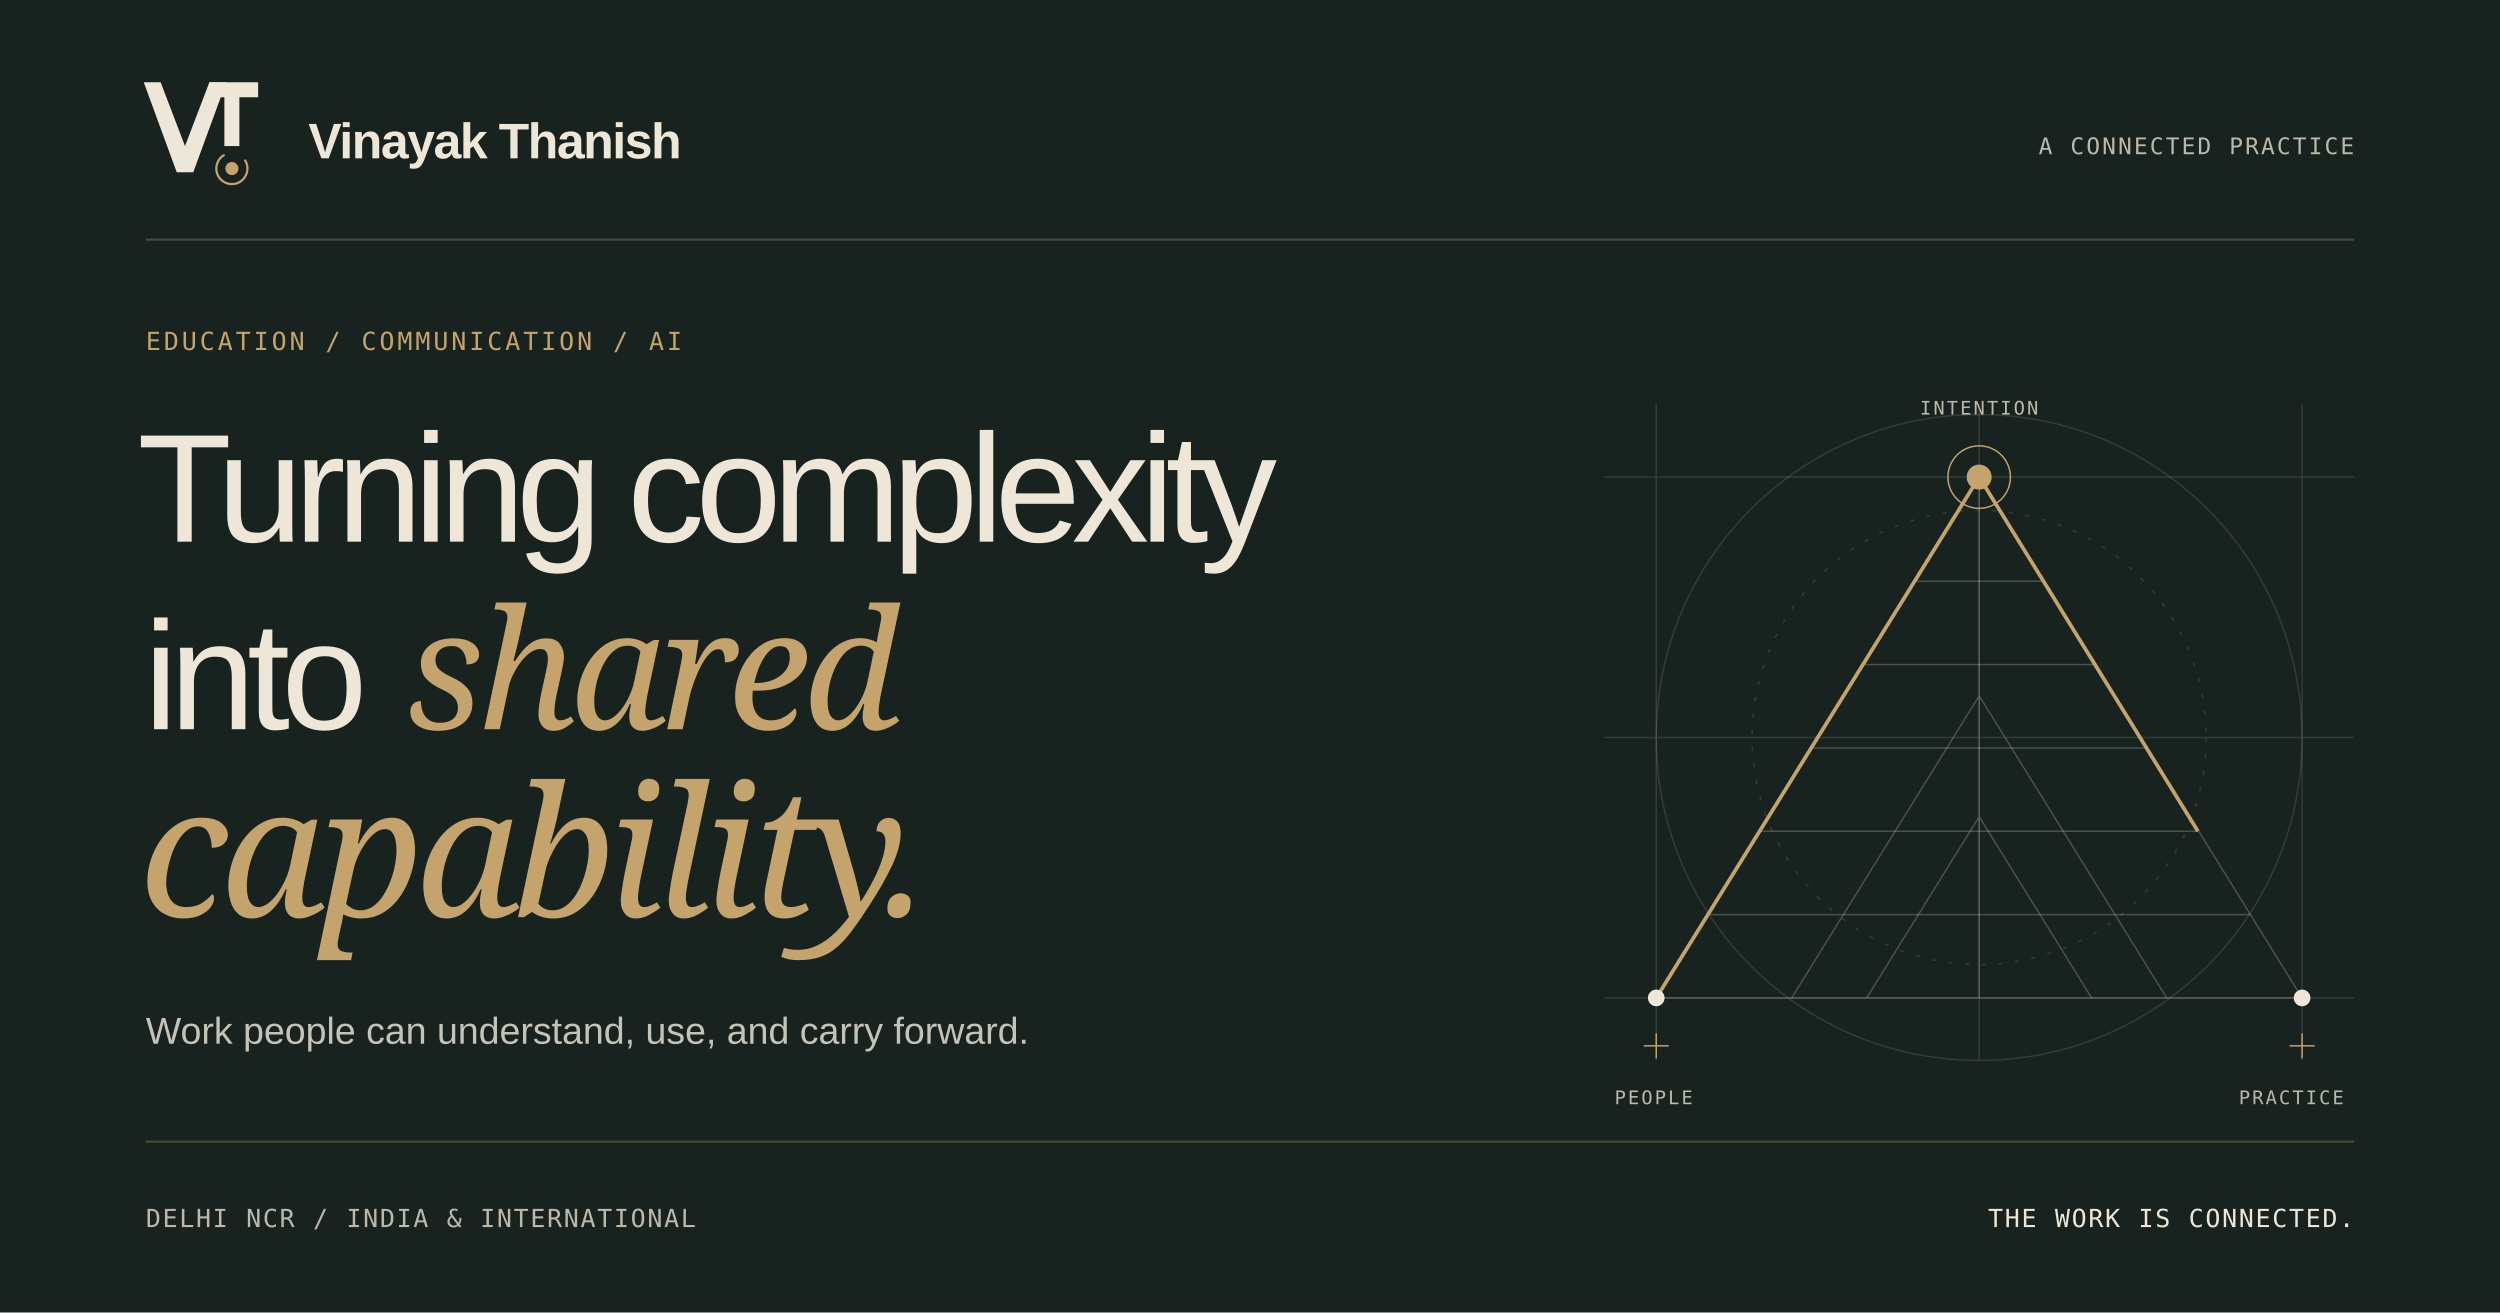
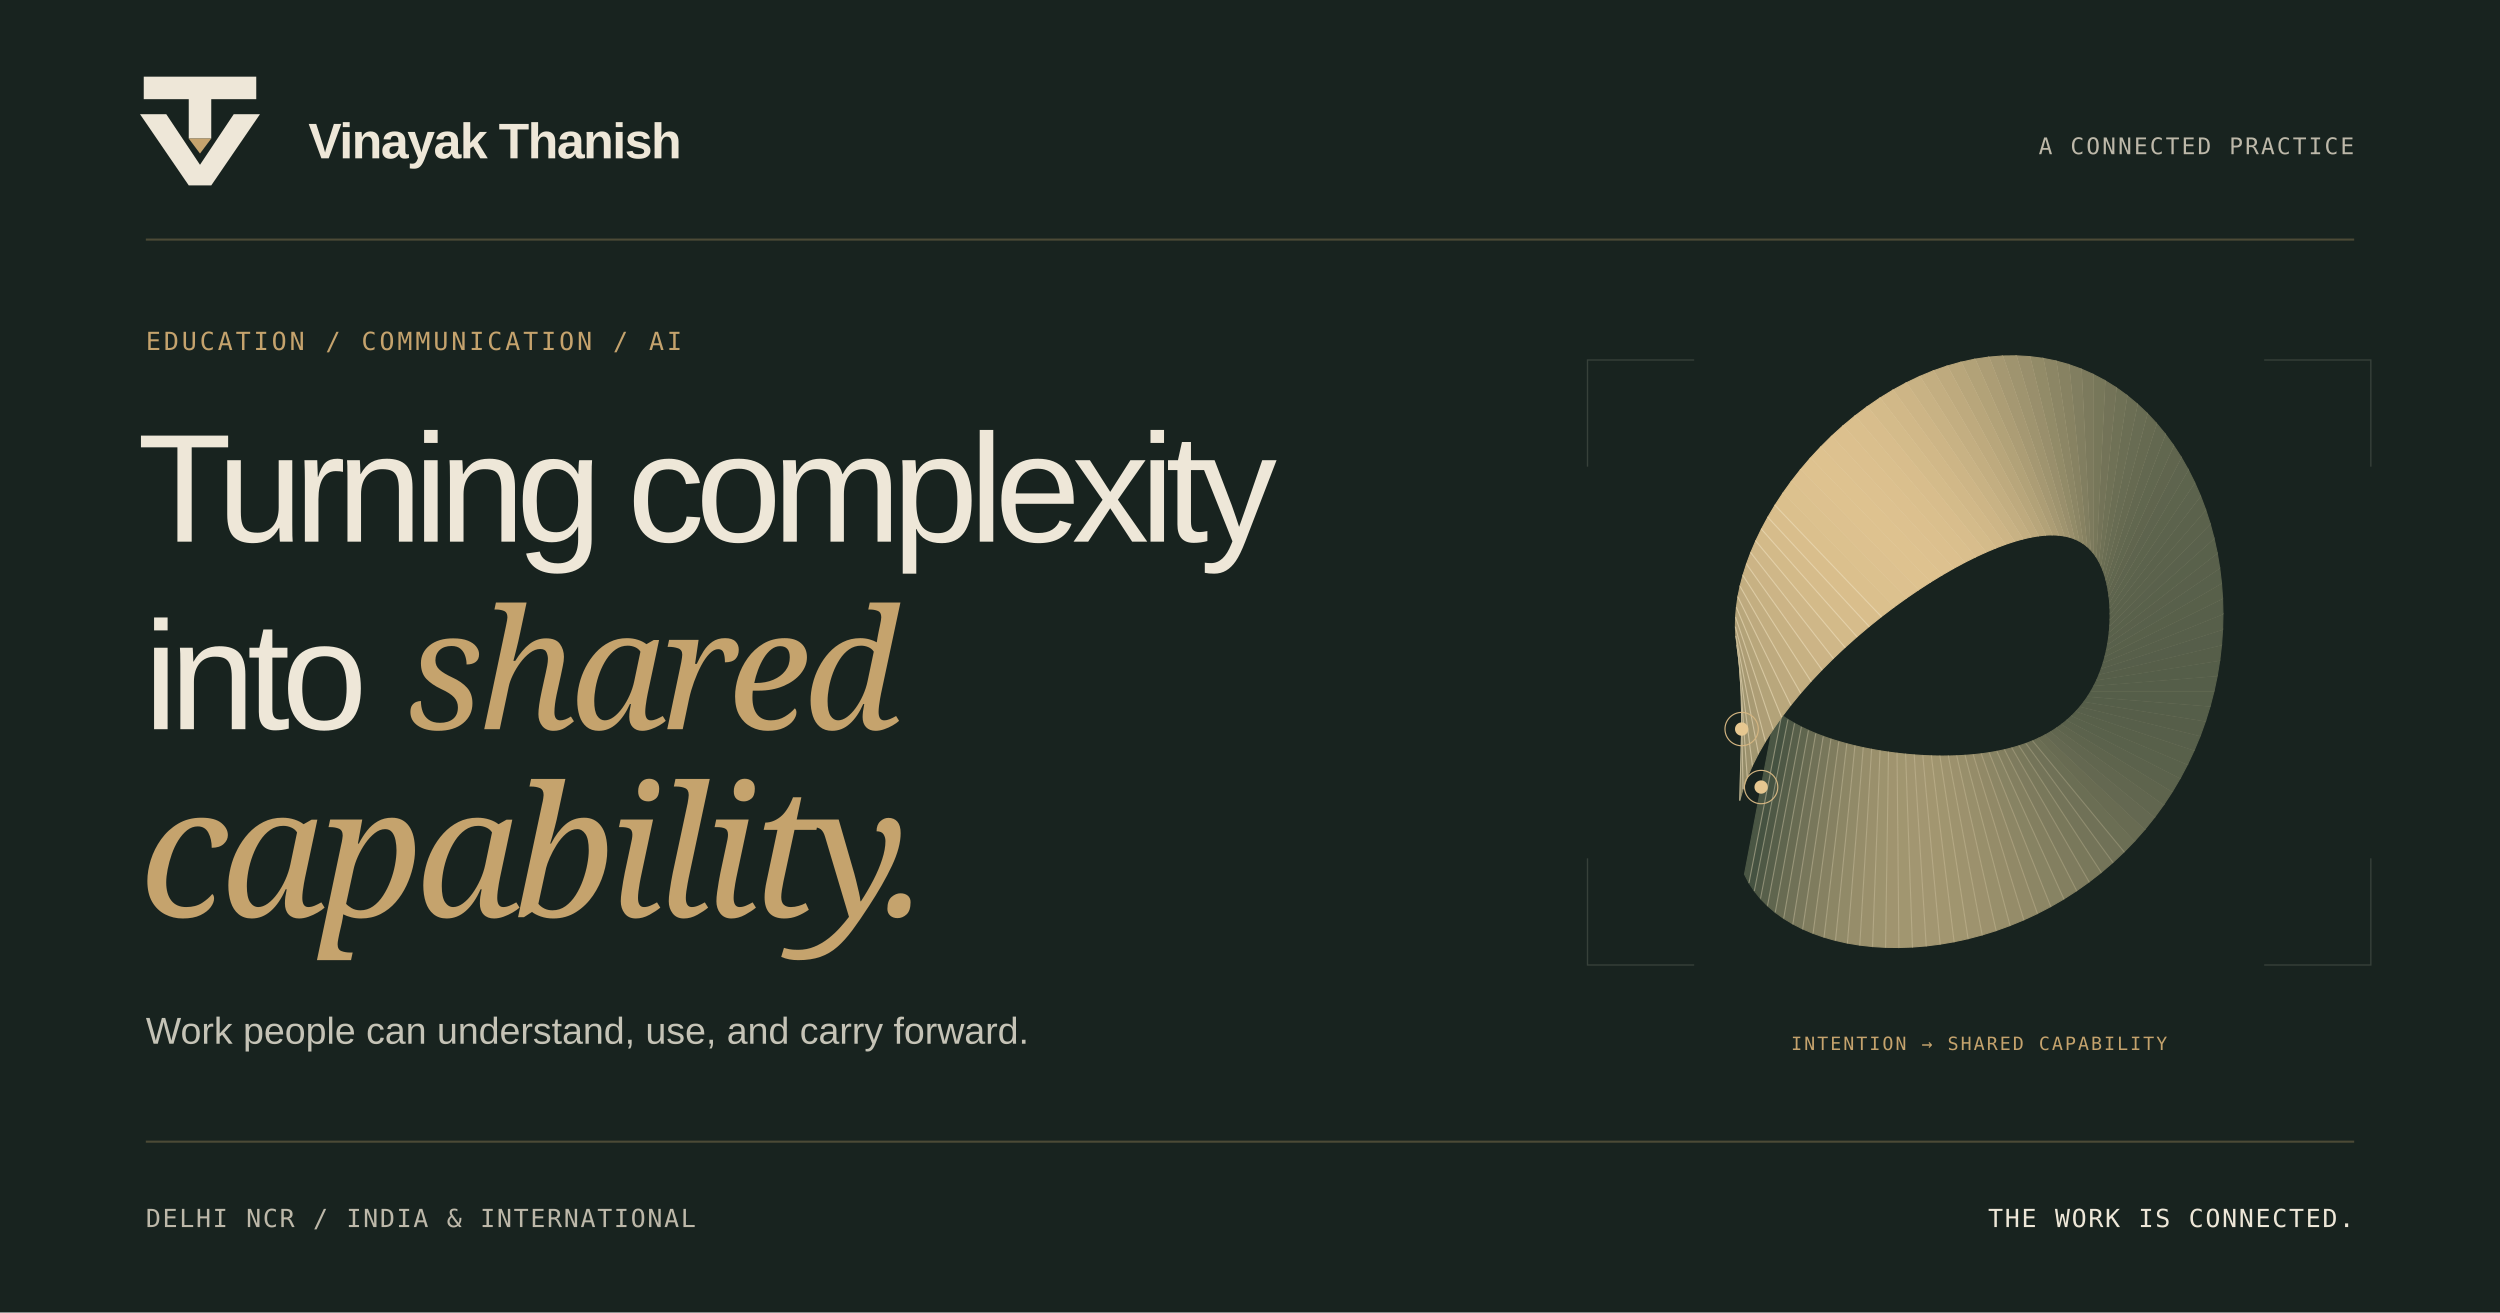
<svg xmlns="http://www.w3.org/2000/svg" viewBox="0 0 1200 630" width="1200" height="630">
  <rect width="1200" height="630" fill="#18231f" />
  <path d="M70 115H1130M70 548H1130" stroke="#c5a36d" stroke-opacity=".3" />
  <g fill="#eee7d8" transform="translate(60 26) scale(.9)">
-     <path d="M10 15H19L32 49L45 15H54L36.4 63H27.6L10 15Z" />
-     <path d="M45 15H71V23H61V49H53V23H44L45 15Z" />
-     <path d="M64.1 56.7a8.3 8.3 0 1 1-11.4-2.8" fill="none" stroke="#c5a36d" stroke-width="1.2" stroke-linecap="round" />
-     <circle cx="57" cy="61" r="3.5" fill="#c5a36d" />
+     <path d="M10 12H70V24H46V45H34V24H10Z" fill="#eee7d8" />
+     <path d="M8 32H22L40 59L58 32H72L46 70H34Z" fill="#eee7d8" />
+     <path d="M34 45H46L40 53Z" fill="#c5a36d" />
  </g>
  <text x="148" y="76" font-family="Arial,sans-serif" font-size="24" font-weight="600" letter-spacing="-.7" fill="#eee7d8">Vinayak Thanish</text>
  <text x="1130" y="74" text-anchor="end" font-family="monospace" font-size="11" letter-spacing="1" fill="#bdb8a9">A CONNECTED PRACTICE</text>
  <text x="70" y="168" font-family="monospace" font-size="12" letter-spacing="1.4" fill="#c5a36d">EDUCATION / COMMUNICATION / AI</text>
  <text x="66" y="260" font-family="Arial,sans-serif" font-size="74" font-weight="400" letter-spacing="-4.2" fill="#eee7d8">Turning complexity</text>
  <text x="69" y="350" font-family="Arial,sans-serif" font-size="74" font-weight="400" letter-spacing="-4" fill="#eee7d8">into</text>
  <text x="195" y="350" font-family="Georgia,serif" font-style="italic" font-size="80" letter-spacing="-3.2" fill="#c5a36d">shared</text>
  <text x="67" y="440" font-family="Georgia,serif" font-style="italic" font-size="87" letter-spacing="-3.5" fill="#c5a36d">capability.</text>
  <text x="70" y="501" font-family="Arial,sans-serif" font-size="18" fill="#c5c3b6">Work people can understand, use, and carry forward.</text>
-   <g transform="translate(770 164)" fill="none">
-     <g stroke="#eee7d8" stroke-opacity=".13" stroke-width=".7">
-       <path d="M0 65H360M0 190H360M0 315H360M25 30V345M180 30V345M335 30V345" />
-       <circle cx="180" cy="190" r="155" />
-       <circle cx="180" cy="190" r="109" stroke-dasharray="2 6" />
-     </g>
-     <g stroke="#eee7d8" stroke-opacity=".24" stroke-width=".7">
-       <path d="M25 315 180 65 335 315H25Z" />
-       <path d="M50 275H310M75 235H285M100 195H260M125 155H235M150 115H210" />
-       <path d="M180 65V315M90 315 180 170 270 315M126 315 180 228 234 315" />
-     </g>
-     <path d="M25 315 180 65 285 235" stroke="#c5a36d" stroke-width="1.8" />
-     <circle cx="180" cy="65" r="6" fill="#c5a36d" />
-     <circle cx="180" cy="65" r="15" stroke="#c5a36d" stroke-width=".7" />
-     <circle cx="25" cy="315" r="4" fill="#eee7d8" />
-     <circle cx="335" cy="315" r="4" fill="#eee7d8" />
-     <path d="M19 338H31M25 332V344M329 338H341M335 332V344" stroke="#c5a36d" stroke-width=".7" />
-     <g fill="#bdb8a9" font-family="monospace" font-size="9" letter-spacing="1">
-       <text x="180" y="35" text-anchor="middle">INTENTION</text>
-       <text x="5" y="366">PEOPLE</text>
-       <text x="355" y="366" text-anchor="end">PRACTICE</text>
-     </g>
-   </g>
  <text x="70" y="589" font-family="monospace" font-size="12" letter-spacing=".8" fill="#bdb8a9">DELHI NCR / INDIA &amp; INTERNATIONAL</text>
  <text x="1130" y="589" text-anchor="end" font-family="monospace" font-size="12" letter-spacing=".8" fill="#eee7d8">THE WORK IS CONNECTED.</text>
+   <g transform="translate(742 120) scale(.8)" fill="none">
+     <path d="M25 130V66h64M431 66h64v64M25 365v64h64M431 429h64v-64" stroke="#b6bda6" stroke-opacity=".2" stroke-width=".8" />
+     <path d="M295.93 292.81L353.4 354.46L346.95 361.12L292.07 294.53Z" fill="rgb(107,110,84)" stroke="rgb(107,110,84)" stroke-width=".65" />
+     <path d="M295.93 292.81L303.66 301.11L311.23 309.22L318.63 317.17L325.88 324.94L332.97 332.55L339.92 340.01L346.73 347.31L353.4 354.46" stroke="#eee0be" stroke-width=".65" stroke-opacity="0.23" />
+     <path d="M299.63 290.95L359.54 347.49L353.4 354.46L295.93 292.81Z" fill="rgb(104,107,82)" stroke="rgb(104,107,82)" stroke-width=".65" />
+     <path d="M299.63 290.95L307.72 298.58L315.62 306.04L323.35 313.33L330.91 320.47L338.3 327.44L345.53 334.27L352.61 340.95L359.54 347.49" stroke="#eee0be" stroke-width=".65" stroke-opacity="0.23" />
+     <path d="M292.07 294.53L346.95 361.12L340.22 367.46L288.06 296.08Z" fill="rgb(112,113,87)" stroke="rgb(112,113,87)" stroke-width=".65" />
+     <path d="M292.07 294.53L299.43 303.46L306.63 312.2L313.7 320.77L320.61 329.16L327.4 337.39L334.04 345.46L340.56 353.37L346.95 361.12" stroke="#eee0be" stroke-width=".65" stroke-opacity="0.23" />
+     <path d="M303.17 288.93L365.36 340.22L359.54 347.49L299.63 290.95Z" fill="rgb(100,104,81)" stroke="rgb(100,104,81)" stroke-width=".65" />
+     <path d="M303.17 288.93L311.59 295.87L319.81 302.65L327.84 309.28L335.69 315.75L343.36 322.08L350.85 328.26L358.19 334.31L365.36 340.22" stroke="#eee0be" stroke-width=".65" stroke-opacity="0.23" />
+     <path d="M288.06 296.08L340.22 367.46L333.21 373.47L283.91 297.49Z" fill="rgb(116,116,89)" stroke="rgb(116,116,89)" stroke-width=".65" />
+     <path d="M288.06 296.08L295.03 305.62L301.86 314.97L308.56 324.14L315.13 333.13L321.58 341.96L327.91 350.62L334.12 359.12L340.22 367.46" stroke="#eee0be" stroke-width=".65" stroke-opacity="0.23" />
+     <path d="M306.54 286.76L370.84 332.68L365.36 340.22L303.17 288.93Z" fill="rgb(97,102,79)" stroke="rgb(97,102,79)" stroke-width=".65" />
+     <path d="M306.54 286.76L315.27 293L323.78 299.08L332.09 305.01L340.21 310.8L348.13 316.46L355.88 321.99L363.44 327.39L370.84 332.68" stroke="#eee0be" stroke-width=".65" stroke-opacity="0.23" />
+     <path d="M283.91 297.49L333.21 373.47L325.96 379.12L279.62 298.74Z" fill="rgb(121,120,91)" stroke="rgb(121,120,91)" stroke-width=".65" />
+     <path d="M283.91 297.49L290.47 307.6L296.91 317.52L303.23 327.27L309.44 336.84L315.54 346.24L321.53 355.47L327.42 364.55L333.21 373.47" stroke="#eee0be" stroke-width=".65" stroke-opacity="0.23" />
+     <path d="M309.74 284.45L375.96 324.87L370.84 332.68L306.54 286.76Z" fill="rgb(94,100,77)" stroke="rgb(94,100,77)" stroke-width=".65" />
+     <path d="M309.74 284.45L318.75 289.95L327.53 295.31L336.1 300.54L344.46 305.64L352.62 310.62L360.58 315.48L368.36 320.23L375.96 324.87" stroke="#eee0be" stroke-width=".65" stroke-opacity="0.23" />
+     <path d="M312.77 281.99L380.72 316.81L375.96 324.87L309.74 284.45Z" fill="rgb(91,98,76)" stroke="rgb(91,98,76)" stroke-width=".65" />
+     <path d="M312.77 281.99L322.03 286.74L331.06 291.36L339.86 295.87L348.43 300.27L356.8 304.56L364.97 308.74L372.94 312.83L380.72 316.81" stroke="#eee0be" stroke-width=".65" stroke-opacity="0.23" />
+     <path d="M279.62 298.74L325.96 379.12L318.48 384.42L275.2 299.85Z" fill="rgb(126,123,94)" stroke="rgb(126,123,94)" stroke-width=".65" />
+     <path d="M279.62 298.74L285.76 309.39L291.79 319.86L297.72 330.15L303.56 340.27L309.3 350.22L314.94 360.01L320.5 369.65L325.96 379.12" stroke="#eee0be" stroke-width=".65" stroke-opacity="0.23" />
+     <path d="M315.62 279.39L385.09 308.54L380.72 316.81L312.77 281.99Z" fill="rgb(89,97,75)" stroke="rgb(89,97,75)" stroke-width=".65" />
+     <path d="M315.62 279.39L325.11 283.37L334.35 287.25L343.35 291.02L352.12 294.7L360.67 298.29L369.02 301.79L377.15 305.21L385.09 308.54" stroke="#eee0be" stroke-width=".65" stroke-opacity="0.23" />
+     <path d="M275.2 299.85L318.48 384.42L310.8 389.36L270.67 300.8Z" fill="rgb(131,127,96)" stroke="rgb(131,127,96)" stroke-width=".65" />
+     <path d="M275.2 299.85L280.91 311L286.53 321.98L292.06 332.79L297.5 343.43L302.87 353.91L308.15 364.24L313.35 374.41L318.48 384.42" stroke="#eee0be" stroke-width=".65" stroke-opacity="0.23" />
+     <path d="M318.3 276.66L389.08 300.05L385.09 308.54L315.62 279.39Z" fill="rgb(88,96,74)" stroke="rgb(88,96,74)" stroke-width=".65" />
+     <path d="M318.3 276.66L327.98 279.86L337.4 282.97L346.57 286.01L355.51 288.96L364.23 291.84L372.72 294.65L381 297.38L389.08 300.05" stroke="#eee0be" stroke-width=".65" stroke-opacity="0.24" />
+     <path d="M270.67 300.8L310.8 389.36L302.94 393.92L266.02 301.62Z" fill="rgb(135,131,99)" stroke="rgb(135,131,99)" stroke-width=".65" />
+     <path d="M270.67 300.8L275.93 312.43L281.12 323.88L286.24 335.18L291.29 346.32L296.27 357.3L301.18 368.13L306.02 378.82L310.8 389.36" stroke="#eee0be" stroke-width=".65" stroke-opacity="0.24" />
+     <path d="M320.79 273.8L392.67 291.39L389.08 300.05L318.3 276.66Z" fill="rgb(87,95,74)" stroke="rgb(87,95,74)" stroke-width=".65" />
+     <path d="M320.79 273.8L330.63 276.21L340.21 278.55L349.53 280.83L358.61 283.05L367.45 285.22L376.07 287.33L384.47 289.38L392.67 291.39" stroke="#eee0be" stroke-width=".65" stroke-opacity="0.24" />
+     <path d="M266.02 301.62L302.94 393.92L294.92 398.1L261.28 302.29Z" fill="rgb(140,134,101)" stroke="rgb(140,134,101)" stroke-width=".65" />
+     <path d="M266.02 301.62L270.84 313.67L275.6 325.57L280.3 337.32L284.94 348.92L289.52 360.38L294.05 371.7L298.52 382.88L302.94 393.92" stroke="#eee0be" stroke-width=".65" stroke-opacity="0.24" />
+     <path d="M323.11 270.82L395.85 282.56L392.67 291.39L320.79 273.8Z" fill="rgb(86,94,73)" stroke="rgb(86,94,73)" stroke-width=".65" />
+     <path d="M323.11 270.82L333.08 272.43L342.77 273.99L352.21 275.52L361.4 277L370.35 278.45L379.07 279.85L387.56 281.22L395.85 282.56" stroke="#eee0be" stroke-width=".65" stroke-opacity="0.24" />
+     <path d="M261.28 302.29L294.92 398.1L286.77 401.9L256.45 302.82Z" fill="rgb(145,137,103)" stroke="rgb(145,137,103)" stroke-width=".65" />
+     <path d="M261.28 302.29L265.65 314.73L269.97 327.04L274.24 339.21L278.47 351.25L282.65 363.15L286.78 374.93L290.87 386.58L294.92 398.1" stroke="#eee0be" stroke-width=".65" stroke-opacity="0.24" />
+     <path d="M325.26 267.72L398.61 273.6L395.85 282.56L323.11 270.82Z" fill="rgb(85,94,73)" stroke="rgb(85,94,73)" stroke-width=".65" />
+     <path d="M325.26 267.72L335.31 268.53L345.1 269.31L354.62 270.07L363.88 270.82L372.91 271.54L381.7 272.24L390.26 272.93L398.61 273.6" stroke="#eee0be" stroke-width=".65" stroke-opacity="0.24" />
+     <path d="M256.45 302.82L286.77 401.9L278.51 405.31L251.54 303.21Z" fill="rgb(149,140,105)" stroke="rgb(149,140,105)" stroke-width=".65" />
+     <path d="M256.45 302.82L260.36 315.62L264.24 328.3L268.09 340.85L271.89 353.29L275.66 365.62L279.4 377.83L283.1 389.92L286.77 401.9" stroke="#eee0be" stroke-width=".65" stroke-opacity="0.24" />
+     <path d="M327.23 264.53L400.95 264.52L398.61 273.6L325.26 267.72Z" fill="rgb(85,94,73)" stroke="rgb(85,94,73)" stroke-width=".65" />
+     <path d="M327.23 264.53L337.34 264.52L347.17 264.52L356.74 264.52L366.06 264.52L375.13 264.52L383.96 264.52L392.56 264.52L400.95 264.52" stroke="#eee0be" stroke-width=".65" stroke-opacity="0.24" />
+     <path d="M251.54 303.21L278.51 405.31L270.17 408.33L246.56 303.48Z" fill="rgb(152,143,107)" stroke="rgb(152,143,107)" stroke-width=".65" />
+     <path d="M251.54 303.21L255 316.33L258.44 329.34L261.85 342.25L265.23 355.06L268.59 367.77L271.92 380.38L275.23 392.9L278.51 405.31" stroke="#eee0be" stroke-width=".65" stroke-opacity="0.25" />
+     <path d="M329.02 261.23L402.87 255.34L400.95 264.52L327.23 264.53Z" fill="rgb(85,94,73)" stroke="rgb(85,94,73)" stroke-width=".65" />
+     <path d="M329.02 261.23L339.16 260.42L349.01 259.64L358.59 258.87L367.92 258.13L377.01 257.41L385.85 256.7L394.47 256.01L402.87 255.34" stroke="#eee0be" stroke-width=".65" stroke-opacity="0.25" />
+     <path d="M246.56 303.48L270.17 408.33L261.78 410.96L241.53 303.62Z" fill="rgb(156,145,109)" stroke="rgb(156,145,109)" stroke-width=".65" />
+     <path d="M246.56 303.48L249.58 316.87L252.57 330.18L255.55 343.41L258.51 356.55L261.45 369.62L264.38 382.6L267.28 395.51L270.17 408.33" stroke="#eee0be" stroke-width=".65" stroke-opacity="0.25" />
+     <path d="M330.66 257.85L404.36 246.11L402.87 255.34L329.02 261.23Z" fill="rgb(85,94,73)" stroke="rgb(85,94,73)" stroke-width=".65" />
+     <path d="M330.66 257.85L340.77 256.24L350.6 254.67L360.17 253.15L369.48 251.66L378.54 250.22L387.37 248.81L395.98 247.44L404.36 246.11" stroke="#eee0be" stroke-width=".65" stroke-opacity="0.25" />
+     <path d="M241.53 303.62L261.78 410.96L253.36 413.2L236.45 303.63Z" fill="rgb(158,147,110)" stroke="rgb(158,147,110)" stroke-width=".65" />
+     <path d="M241.53 303.62L244.1 317.25L246.66 330.81L249.21 344.32L251.74 357.77L254.27 371.15L256.78 384.48L259.29 397.75L261.78 410.96" stroke="#eee0be" stroke-width=".65" stroke-opacity="0.25" />
+     <path d="M332.12 254.39L405.42 236.83L404.36 246.11L330.66 257.85Z" fill="rgb(86,94,73)" stroke="rgb(86,94,73)" stroke-width=".65" />
+     <path d="M332.12 254.39L342.17 251.98L351.95 249.64L361.46 247.36L370.72 245.14L379.74 242.98L388.52 240.87L397.08 238.82L405.42 236.83" stroke="#eee0be" stroke-width=".65" stroke-opacity="0.25" />
+     <path d="M236.45 303.63L253.36 413.2L244.95 415.04L231.33 303.53Z" fill="rgb(160,149,111)" stroke="rgb(160,149,111)" stroke-width=".65" />
+     <path d="M236.45 303.63L238.58 317.46L240.71 331.24L242.83 345L244.95 358.71L247.06 372.39L249.17 386.03L251.27 399.63L253.36 413.2" stroke="#eee0be" stroke-width=".65" stroke-opacity="0.26" />
+     <path d="M333.43 250.86L406.06 227.53L405.42 236.83L332.12 254.39Z" fill="rgb(86,94,74)" stroke="rgb(86,94,74)" stroke-width=".65" />
+     <path d="M333.43 250.86L343.38 247.66L353.06 244.55L362.49 241.53L371.66 238.58L380.6 235.71L389.3 232.91L397.79 230.19L406.06 227.53" stroke="#eee0be" stroke-width=".65" stroke-opacity="0.26" />
+     <path d="M231.33 303.53L244.95 415.04L236.56 416.49L226.19 303.3Z" fill="rgb(162,150,112)" stroke="rgb(162,150,112)" stroke-width=".65" />
+     <path d="M231.33 303.53L233.04 317.51L234.74 331.48L236.45 345.44L238.15 359.38L239.85 373.32L241.55 387.24L243.25 401.14L244.95 415.04" stroke="#eee0be" stroke-width=".65" stroke-opacity="0.26" />
+     <path d="M334.58 247.28L406.26 218.24L406.06 227.53L333.43 250.86Z" fill="rgb(87,95,74)" stroke="rgb(87,95,74)" stroke-width=".65" />
+     <path d="M334.58 247.28L344.39 243.3L353.95 239.43L363.24 235.67L372.3 232L381.12 228.43L389.71 224.95L398.09 221.55L406.26 218.24" stroke="#eee0be" stroke-width=".65" stroke-opacity="0.26" />
+     <path d="M335.57 243.65L406.03 208.99L406.26 218.24L334.58 247.28Z" fill="rgb(87,95,74)" stroke="rgb(87,95,74)" stroke-width=".65" />
+     <path d="M335.57 243.65L345.21 238.91L354.6 234.29L363.73 229.8L372.63 225.42L381.3 221.16L389.76 217L397.99 212.95L406.03 208.99" stroke="#eee0be" stroke-width=".65" stroke-opacity="0.27" />
+     <path d="M226.19 303.3L236.56 416.49L228.22 417.55L221.04 302.96Z" fill="rgb(162,150,113)" stroke="rgb(162,150,113)" stroke-width=".65" />
+     <path d="M226.19 303.3L227.48 317.41L228.78 331.52L230.07 345.65L231.36 359.79L232.66 373.95L233.96 388.11L235.26 402.3L236.56 416.49" stroke="#eee0be" stroke-width=".65" stroke-opacity="0.27" />
+     <path d="M336.42 239.99L405.38 199.81L406.03 208.99L335.57 243.65Z" fill="rgb(88,96,74)" stroke="rgb(88,96,74)" stroke-width=".65" />
+     <path d="M336.42 239.99L345.85 234.5L355.02 229.15L363.96 223.94L372.67 218.87L381.16 213.92L389.43 209.1L397.51 204.39L405.38 199.81" stroke="#eee0be" stroke-width=".65" stroke-opacity="0.27" />
+     <path d="M221.04 302.96L228.22 417.55L219.97 418.22L215.88 302.51Z" fill="rgb(162,150,113)" stroke="rgb(162,150,113)" stroke-width=".65" />
+     <path d="M221.04 302.96L221.93 317.15L222.82 331.37L223.71 345.64L224.61 359.94L225.51 374.28L226.41 388.66L227.32 403.09L228.22 417.55" stroke="#eee0be" stroke-width=".65" stroke-opacity="0.27" />
+     <path d="M337.12 236.31L404.3 190.71L405.38 199.81L336.42 239.99Z" fill="rgb(88,96,75)" stroke="rgb(88,96,75)" stroke-width=".65" />
+     <path d="M337.12 236.31L346.29 230.09L355.23 224.02L363.93 218.11L372.42 212.35L380.69 206.74L388.76 201.26L396.62 195.92L404.3 190.71" stroke="#eee0be" stroke-width=".65" stroke-opacity="0.28" />
+     <path d="M215.88 302.51L219.97 418.22L211.83 418.5L210.73 301.95Z" fill="rgb(161,150,112)" stroke="rgb(161,150,112)" stroke-width=".65" />
+     <path d="M215.88 302.51L216.38 316.74L216.89 331.04L217.4 345.4L217.91 359.83L218.42 374.33L218.94 388.89L219.45 403.52L219.97 418.22" stroke="#eee0be" stroke-width=".65" stroke-opacity="0.28" />
+     <path d="M337.68 232.62L402.81 181.72L404.3 190.71L337.12 236.31Z" fill="rgb(89,96,75)" stroke="rgb(89,96,75)" stroke-width=".65" />
+     <path d="M337.68 232.62L346.56 225.68L355.22 218.92L363.65 212.33L371.88 205.9L379.9 199.63L387.72 193.52L395.36 187.55L402.81 181.72" stroke="#eee0be" stroke-width=".65" stroke-opacity="0.28" />
+     <path d="M210.73 301.95L211.83 418.5L203.84 418.4L205.6 301.28Z" fill="rgb(160,148,111)" stroke="rgb(160,148,111)" stroke-width=".65" />
+     <path d="M210.73 301.95L210.87 316.19L211 330.52L211.14 344.95L211.28 359.47L211.41 374.08L211.55 388.79L211.69 403.6L211.83 418.5" stroke="#eee0be" stroke-width=".65" stroke-opacity="0.28" />
+     <path d="M338.11 228.93L400.9 172.88L402.81 181.72L337.68 232.62Z" fill="rgb(89,97,75)" stroke="rgb(89,97,75)" stroke-width=".65" />
+     <path d="M338.11 228.93L346.66 221.3L355 213.86L363.12 206.6L371.05 199.53L378.79 192.62L386.34 185.88L393.71 179.31L400.9 172.88" stroke="#eee0be" stroke-width=".65" stroke-opacity="0.29" />
+     <path d="M205.6 301.28L203.84 418.4L196.01 417.92L200.5 300.5Z" fill="rgb(157,147,110)" stroke="rgb(157,147,110)" stroke-width=".65" />
+     <path d="M205.6 301.28L205.39 315.49L205.17 329.83L204.95 344.28L204.73 358.86L204.51 373.56L204.29 388.38L204.06 403.33L203.84 418.4" stroke="#eee0be" stroke-width=".65" stroke-opacity="0.29" />
+     <path d="M338.4 225.25L398.59 164.21L400.9 172.88L338.11 228.93Z" fill="rgb(90,97,76)" stroke="rgb(90,97,76)" stroke-width=".65" />
+     <path d="M338.4 225.25L346.58 216.95L354.57 208.86L362.35 200.96L369.95 193.25L377.37 185.73L384.61 178.39L391.68 171.21L398.59 164.21" stroke="#eee0be" stroke-width=".65" stroke-opacity="0.29" />
+     <path d="M200.5 300.5L196.01 417.92L188.37 417.07L195.44 299.6Z" fill="rgb(154,144,108)" stroke="rgb(154,144,108)" stroke-width=".65" />
+     <path d="M200.5 300.5L199.96 314.65L199.41 328.96L198.86 343.41L198.3 358L197.74 372.75L197.16 387.65L196.59 402.71L196.01 417.92" stroke="#eee0be" stroke-width=".65" stroke-opacity="0.3" />
+     <path d="M338.56 221.6L395.88 155.73L398.59 164.21L338.4 225.25Z" fill="rgb(91,98,76)" stroke="rgb(91,98,76)" stroke-width=".65" />
+     <path d="M338.56 221.6L346.34 212.65L353.93 203.93L361.34 195.41L368.58 187.1L375.64 178.98L382.54 171.05L389.29 163.3L395.88 155.73" stroke="#eee0be" stroke-width=".65" stroke-opacity="0.3" />
+     <path d="M195.44 299.6L188.37 417.07L180.96 415.85L190.43 298.6Z" fill="rgb(150,141,106)" stroke="rgb(150,141,106)" stroke-width=".65" />
+     <path d="M195.44 299.6L194.59 313.67L193.74 327.91L192.87 342.32L191.99 356.91L191.1 371.67L190.2 386.62L189.29 401.75L188.37 417.07" stroke="#eee0be" stroke-width=".65" stroke-opacity="0.3" />
+     <path d="M338.59 217.98L392.77 147.47L395.88 155.73L338.56 221.6Z" fill="rgb(91,98,76)" stroke="rgb(91,98,76)" stroke-width=".65" />
+     <path d="M338.59 217.98L345.93 208.42L353.1 199.09L360.1 189.98L366.94 181.08L373.62 172.39L380.15 163.89L386.53 155.59L392.77 147.47" stroke="#eee0be" stroke-width=".65" stroke-opacity="0.31" />
+     <path d="M190.43 298.6L180.96 415.85L173.8 414.26L185.47 297.49Z" fill="rgb(145,138,104)" stroke="rgb(145,138,104)" stroke-width=".65" />
+     <path d="M190.43 298.6L189.3 312.55L188.16 326.7L187 341.04L185.83 355.58L184.63 370.33L183.43 385.29L182.2 400.46L180.96 415.85" stroke="#eee0be" stroke-width=".65" stroke-opacity="0.31" />
+     <path d="M338.49 214.41L389.28 139.46L392.77 147.47L338.59 217.98Z" fill="rgb(92,99,77)" stroke="rgb(92,99,77)" stroke-width=".65" />
+     <path d="M338.49 214.41L345.36 204.27L352.07 194.36L358.63 184.68L365.04 175.22L371.3 165.98L377.43 156.94L383.42 148.1L389.28 139.46" stroke="#eee0be" stroke-width=".65" stroke-opacity="0.31" />
+     <path d="M185.47 297.49L173.8 414.26L166.92 412.31L180.59 296.25Z" fill="rgb(140,134,101)" stroke="rgb(140,134,101)" stroke-width=".65" />
+     <path d="M185.47 297.49L184.09 311.29L182.69 325.31L181.27 339.55L179.82 354.02L178.35 368.72L176.86 383.65L175.34 398.83L173.8 414.26" stroke="#eee0be" stroke-width=".65" stroke-opacity="0.32" />
+     <path d="M338.26 210.9L385.41 131.72L389.28 139.46L338.49 214.41Z" fill="rgb(93,100,77)" stroke="rgb(93,100,77)" stroke-width=".65" />
+     <path d="M338.26 210.9L344.63 200.2L350.86 189.74L356.94 179.53L362.89 169.54L368.7 159.77L374.39 150.21L379.96 140.86L385.41 131.72" stroke="#eee0be" stroke-width=".65" stroke-opacity="0.32" />
+     <path d="M180.59 296.25L166.92 412.31L160.35 410.01L175.78 294.9Z" fill="rgb(134,129,98)" stroke="rgb(134,129,98)" stroke-width=".65" />
+     <path d="M180.59 296.25L178.98 309.89L177.35 323.75L175.69 337.87L174 352.23L172.27 366.85L170.52 381.73L168.74 396.88L166.92 412.31" stroke="#eee0be" stroke-width=".65" stroke-opacity="0.33" />
+     <path d="M337.9 207.46L381.17 124.27L385.41 131.72L338.26 210.9Z" fill="rgb(94,100,78)" stroke="rgb(94,100,78)" stroke-width=".65" />
+     <path d="M337.9 207.46L343.74 196.23L349.45 185.26L355.03 174.54L360.48 164.04L365.82 153.78L371.05 143.73L376.16 133.9L381.17 124.27" stroke="#eee0be" stroke-width=".65" stroke-opacity="0.33" />
+     <path d="M175.78 294.9L160.35 410.01L154.11 407.37L171.07 293.43Z" fill="rgb(127,124,94)" stroke="rgb(127,124,94)" stroke-width=".65" />
+     <path d="M175.78 294.9L173.98 308.34L172.15 322.03L170.27 335.98L168.37 350.21L166.42 364.72L164.44 379.52L162.41 394.61L160.35 410.01" stroke="#eee0be" stroke-width=".65" stroke-opacity="0.34" />
+     <path d="M337.42 204.1L376.57 117.16L381.17 124.27L337.9 207.46Z" fill="rgb(96,101,78)" stroke="rgb(96,101,78)" stroke-width=".65" />
+     <path d="M337.42 204.1L342.69 192.39L347.85 180.93L352.9 169.73L357.84 158.76L362.67 148.03L367.4 137.52L372.04 127.23L376.57 117.16" stroke="#eee0be" stroke-width=".65" stroke-opacity="0.34" />
+     <path d="M171.07 293.43L154.11 407.37L148.23 404.38L166.46 291.83Z" fill="rgb(120,119,91)" stroke="rgb(120,119,91)" stroke-width=".65" />
+     <path d="M171.07 293.43L169.1 306.64L167.09 320.13L165.04 333.91L162.95 347.97L160.81 362.34L158.62 377.02L156.39 392.03L154.11 407.37" stroke="#eee0be" stroke-width=".65" stroke-opacity="0.35" />
+     <path d="M336.8 200.83L371.63 110.38L376.57 117.16L337.42 204.1Z" fill="rgb(97,103,79)" stroke="rgb(97,103,79)" stroke-width=".65" />
+     <path d="M336.8 200.83L341.48 188.67L346.07 176.76L350.56 165.11L354.95 153.7L359.25 142.54L363.46 131.6L367.59 120.88L371.63 110.38" stroke="#eee0be" stroke-width=".65" stroke-opacity="0.35" />
+     <path d="M336.04 197.67L366.36 103.98L371.63 110.38L336.8 200.83Z" fill="rgb(99,104,80)" stroke="rgb(99,104,80)" stroke-width=".65" />
+     <path d="M336.04 197.67L340.11 185.09L344.1 172.77L348 160.71L351.83 148.89L355.57 137.32L359.24 125.98L362.83 114.87L366.36 103.98" stroke="#eee0be" stroke-width=".65" stroke-opacity="0.36" />
+     <path d="M166.46 291.83L148.23 404.38L142.73 401.06L161.95 290.1Z" fill="rgb(112,113,87)" stroke="rgb(112,113,87)" stroke-width=".65" />
+     <path d="M166.46 291.83L164.35 304.8L162.21 318.07L160.01 331.63L157.76 345.51L155.46 359.71L153.11 374.25L150.7 389.14L148.23 404.38" stroke="#eee0be" stroke-width=".65" stroke-opacity="0.36" />
+     <path d="M335.15 194.63L360.76 97.97L366.36 103.98L336.04 197.67Z" fill="rgb(102,106,81)" stroke="rgb(102,106,81)" stroke-width=".65" />
+     <path d="M335.15 194.63L338.58 181.66L341.95 168.97L345.24 156.53L348.47 144.34L351.63 132.4L354.74 120.7L357.78 109.22L360.76 97.97" stroke="#eee0be" stroke-width=".65" stroke-opacity="0.37" />
+     <path d="M161.95 290.1L142.73 401.06L137.65 397.41L157.57 288.22Z" fill="rgb(104,107,82)" stroke="rgb(104,107,82)" stroke-width=".65" />
+     <path d="M161.95 290.1L159.75 302.81L157.49 315.83L155.18 329.16L152.82 342.83L150.39 356.84L147.9 371.21L145.35 385.94L142.73 401.06" stroke="#eee0be" stroke-width=".65" stroke-opacity="0.37" />
+     <path d="M334.11 191.71L354.85 92.38L360.76 97.97L335.15 194.63Z" fill="rgb(104,108,83)" stroke="rgb(104,108,83)" stroke-width=".65" />
+     <path d="M334.11 191.71L336.89 178.4L339.61 165.37L342.28 152.59L344.89 140.07L347.45 127.8L349.97 115.76L352.43 103.96L354.85 92.38" stroke="#eee0be" stroke-width=".65" stroke-opacity="0.37" />
+     <path d="M157.57 288.22L137.65 397.41L133 393.45L153.32 286.2Z" fill="rgb(95,101,78)" stroke="rgb(95,101,78)" stroke-width=".65" />
+     <path d="M157.57 288.22L155.3 300.66L152.97 313.41L150.59 326.5L148.13 339.94L145.62 353.73L143.03 367.9L140.38 382.45L137.65 397.41" stroke="#eee0be" stroke-width=".65" stroke-opacity="0.38" />
+     <path d="M332.92 188.94L348.64 87.23L354.85 92.38L334.11 191.71Z" fill="rgb(107,110,84)" stroke="rgb(107,110,84)" stroke-width=".65" />
+     <path d="M332.92 188.94L335.02 175.32L337.09 161.98L339.11 148.91L341.09 136.09L343.03 123.52L344.94 111.19L346.8 99.1L348.64 87.23" stroke="#eee0be" stroke-width=".65" stroke-opacity="0.38" />
+     <path d="M153.32 286.2L133 393.45L128.81 389.17L149.22 284.03Z" fill="rgb(87,95,74)" stroke="rgb(87,95,74)" stroke-width=".65" />
+     <path d="M153.32 286.2L151.02 298.35L148.66 310.82L146.23 323.64L143.73 336.82L141.16 350.38L138.52 364.32L135.8 378.67L133 393.45" stroke="#eee0be" stroke-width=".65" stroke-opacity="0.39" />
+     <path d="M331.57 186.31L342.15 82.54L348.64 87.23L332.92 188.94Z" fill="rgb(111,113,86)" stroke="rgb(111,113,86)" stroke-width=".65" />
+     <path d="M331.57 186.31L332.99 172.44L334.37 158.83L335.73 145.49L337.07 132.42L338.37 119.59L339.66 107L340.91 94.66L342.15 82.54" stroke="#eee0be" stroke-width=".65" stroke-opacity="0.39" />
+     <path d="M149.22 284.03L128.81 389.17L125.09 384.6L145.27 281.69Z" fill="rgb(78,88,69)" stroke="rgb(78,88,69)" stroke-width=".65" />
+     <path d="M149.22 284.03L146.92 295.87L144.55 308.05L142.12 320.59L139.61 333.49L137.03 346.79L134.37 360.49L131.63 374.61L128.81 389.17" stroke="#eee0be" stroke-width=".65" stroke-opacity="0.4" />
+     <path d="M330.06 183.85L335.39 78.32L342.15 82.54L331.57 186.31Z" fill="rgb(115,115,88)" stroke="rgb(115,115,88)" stroke-width=".65" />
+     <path d="M330.06 183.85L330.77 169.75L331.47 155.92L332.16 142.36L332.83 129.07L333.49 116.02L334.14 103.22L334.77 90.66L335.39 78.32" stroke="#eee0be" stroke-width=".65" stroke-opacity="0.4" />
+     <path d="M145.27 281.69L125.09 384.6L121.88 379.73L141.48 279.18Z" fill="rgb(69,82,65)" stroke="rgb(69,82,65)" stroke-width=".65" />
+     <path d="M145.27 281.69L143.01 293.22L140.68 305.09L138.28 317.33L135.81 329.95L133.25 342.97L130.62 356.4L127.9 370.27L125.09 384.6" stroke="#eee0be" stroke-width=".65" stroke-opacity="0.41" />
+     <path d="M328.37 181.57L328.39 74.61L335.39 78.32L330.06 183.85Z" fill="rgb(119,119,90)" stroke="rgb(119,119,90)" stroke-width=".65" />
+     <path d="M328.37 181.57L328.38 167.28L328.38 153.27L328.38 139.53L328.38 126.05L328.38 112.83L328.38 99.85L328.39 87.11L328.39 74.61" stroke="#eee0be" stroke-width=".65" stroke-opacity="0.42" />
+     <path d="M141.48 279.18L121.88 379.73L119.19 374.58L137.88 276.49Z" fill="rgb(74,86,68)" stroke="rgb(74,86,68)" stroke-width=".65" />
+     <path d="M141.48 279.18L139.3 290.39L137.04 301.95L134.72 313.88L132.32 326.19L129.84 338.92L127.28 352.07L124.63 365.66L121.88 379.73" stroke="#eee0be" stroke-width=".65" stroke-opacity="0.42" />
+     <path d="M326.5 179.47L321.15 71.4L328.39 74.61L328.37 181.57Z" fill="rgb(124,122,93)" stroke="rgb(124,122,93)" stroke-width=".65" />
+     <path d="M326.5 179.47L325.79 165.04L325.09 150.89L324.4 137.01L323.73 123.39L323.06 110.03L322.41 96.91L321.78 84.04L321.15 71.4" stroke="#eee0be" stroke-width=".65" stroke-opacity="0.43" />
+     <path d="M324.44 177.57L313.7 68.72L321.15 71.4L326.5 179.47Z" fill="rgb(129,126,96)" stroke="rgb(129,126,96)" stroke-width=".65" />
+     <path d="M324.44 177.57L323.01 163.04L321.6 148.79L320.22 134.81L318.87 121.09L317.54 107.63L316.23 94.42L314.95 81.45L313.7 68.72" stroke="#eee0be" stroke-width=".65" stroke-opacity="0.44" />
+     <path d="M322.17 175.88L306.05 66.58L313.7 68.72L324.44 177.57Z" fill="rgb(135,130,98)" stroke="rgb(135,130,98)" stroke-width=".65" />
+     <path d="M322.17 175.88L320.02 161.29L317.91 146.98L315.84 132.94L313.81 119.16L311.82 105.65L309.86 92.39L307.94 79.36L306.05 66.58" stroke="#eee0be" stroke-width=".65" stroke-opacity="0.45" />
+     <path d="M319.69 174.42L298.24 64.99L306.05 66.58L322.17 175.88Z" fill="rgb(140,134,101)" stroke="rgb(140,134,101)" stroke-width=".65" />
+     <path d="M319.69 174.42L316.83 159.81L314.02 145.47L311.26 131.42L308.56 117.63L305.9 104.1L303.3 90.82L300.74 77.79L298.24 64.99" stroke="#eee0be" stroke-width=".65" stroke-opacity="0.46" />
+     <path d="M316.99 173.2L290.27 63.96L298.24 64.99L319.69 174.42Z" fill="rgb(146,139,104)" stroke="rgb(146,139,104)" stroke-width=".65" />
+     <path d="M316.99 173.2L313.42 158.6L309.92 144.29L306.48 130.25L303.11 116.48L299.81 102.98L296.57 89.73L293.39 76.73L290.27 63.96" stroke="#eee0be" stroke-width=".65" stroke-opacity="0.47" />
+     <path d="M314.04 172.22L282.18 63.5L290.27 63.96L316.99 173.2Z" fill="rgb(153,143,108)" stroke="rgb(153,143,108)" stroke-width=".65" />
+     <path d="M314.04 172.22L309.78 157.68L305.6 143.42L301.51 129.45L297.49 115.75L293.55 102.31L289.69 89.13L285.9 76.19L282.18 63.5" stroke="#eee0be" stroke-width=".65" stroke-opacity="0.48" />
+     <path d="M310.85 171.51L273.98 63.6L282.18 63.5L314.04 172.22Z" fill="rgb(159,148,111)" stroke="rgb(159,148,111)" stroke-width=".65" />
+     <path d="M310.85 171.51L305.92 157.06L301.08 142.9L296.34 129.03L291.69 115.42L287.13 102.09L282.66 89.01L278.28 76.19L273.98 63.6" stroke="#eee0be" stroke-width=".65" stroke-opacity="0.49" />
+     <path d="M307.41 171.07L265.71 64.27L273.98 63.6L310.85 171.51Z" fill="rgb(165,152,114)" stroke="rgb(165,152,114)" stroke-width=".65" />
+     <path d="M307.41 171.07L301.82 156.75L296.34 142.72L290.98 128.98L285.72 115.52L280.57 102.32L275.52 89.39L270.57 76.71L265.71 64.27" stroke="#eee0be" stroke-width=".65" stroke-opacity="0.5" />
+     <path d="M116.34 330.38L118.47 250.96L116.87 246.47L118.31 323.47Z" fill="rgb(141,135,102)" stroke="rgb(141,135,102)" stroke-width=".65" />
+     <path d="M116.34 330.38L116.64 318.95L116.94 308L117.22 297.51L117.49 287.44L117.75 277.78L118 268.49L118.24 259.56L118.47 250.96" stroke="#eee0be" stroke-width=".65" stroke-opacity="0.51" />
+     <path d="M303.7 170.92L257.39 65.51L265.71 64.27L307.41 171.07Z" fill="rgb(172,157,117)" stroke="rgb(172,157,117)" stroke-width=".65" />
+     <path d="M303.7 170.92L297.48 156.76L291.39 142.9L285.43 129.33L279.59 116.04L273.87 103.02L268.27 90.26L262.78 77.76L257.39 65.51" stroke="#eee0be" stroke-width=".65" stroke-opacity="0.51" />
+     <path d="M118.31 323.47L116.87 246.47L115.58 241.74L120.85 316.44Z" fill="rgb(148,140,105)" stroke="rgb(148,140,105)" stroke-width=".65" />
+     <path d="M118.31 323.47L118.1 312.37L117.9 301.74L117.71 291.56L117.53 281.8L117.35 272.44L117.18 263.44L117.02 254.79L116.87 246.47" stroke="#eee0be" stroke-width=".65" stroke-opacity="0.52" />
+     <path d="M299.71 171.07L249.06 67.3L257.39 65.51L303.7 170.92Z" fill="rgb(178,162,120)" stroke="rgb(178,162,120)" stroke-width=".65" />
+     <path d="M299.71 171.07L292.89 157.11L286.23 143.44L279.7 130.07L273.31 116.99L267.06 104.17L260.93 91.63L254.94 79.34L249.06 67.3" stroke="#eee0be" stroke-width=".65" stroke-opacity="0.52" />
+     <path d="M120.85 316.44L115.58 241.74L114.62 236.75L123.94 309.3Z" fill="rgb(155,145,109)" stroke="rgb(155,145,109)" stroke-width=".65" />
+     <path d="M120.85 316.44L120.09 305.65L119.36 295.33L118.66 285.45L117.99 275.98L117.35 266.9L116.74 258.18L116.15 249.8L115.58 241.74" stroke="#eee0be" stroke-width=".65" stroke-opacity="0.53" />
+     <path d="M295.44 171.53L240.73 69.63L249.06 67.3L299.71 171.07Z" fill="rgb(184,166,123)" stroke="rgb(184,166,123)" stroke-width=".65" />
+     <path d="M295.44 171.53L288.07 157.79L280.85 144.35L273.8 131.22L266.9 118.36L260.14 105.79L253.54 93.48L247.07 81.43L240.73 69.63" stroke="#eee0be" stroke-width=".65" stroke-opacity="0.53" />
+     <path d="M123.94 309.3L114.62 236.75L114 231.52L127.57 302.09Z" fill="rgb(161,150,112)" stroke="rgb(161,150,112)" stroke-width=".65" />
+     <path d="M123.94 309.3L122.59 298.82L121.31 288.79L120.07 279.19L118.89 269.99L117.76 261.17L116.67 252.7L115.62 244.57L114.62 236.75" stroke="#eee0be" stroke-width=".65" stroke-opacity="0.54" />
+     <path d="M290.89 172.31L232.45 72.5L240.73 69.63L295.44 171.53Z" fill="rgb(190,170,126)" stroke="rgb(190,170,126)" stroke-width=".65" />
+     <path d="M290.89 172.31L282.99 158.82L275.27 145.64L267.73 132.76L260.36 120.16L253.15 107.85L246.1 95.81L239.2 84.03L232.45 72.5" stroke="#eee0be" stroke-width=".65" stroke-opacity="0.54" />
+     <path d="M127.57 302.09L114 231.52L113.74 226.04L131.72 294.83Z" fill="rgb(168,154,115)" stroke="rgb(168,154,115)" stroke-width=".65" />
+     <path d="M127.57 302.09L125.61 291.88L123.73 282.12L121.94 272.78L120.22 263.84L118.57 255.26L116.98 247.03L115.46 239.12L114 231.52" stroke="#eee0be" stroke-width=".65" stroke-opacity="0.54" />
+     <path d="M286.05 173.42L224.24 75.89L232.45 72.5L290.89 172.31Z" fill="rgb(195,174,129)" stroke="rgb(195,174,129)" stroke-width=".65" />
+     <path d="M286.05 173.42L277.68 160.21L269.5 147.3L261.51 134.7L253.71 122.39L246.09 110.36L238.64 98.61L231.36 87.12L224.24 75.89" stroke="#eee0be" stroke-width=".65" stroke-opacity="0.54" />
+     <path d="M131.72 294.83L113.74 226.04L113.85 220.32L136.35 287.54Z" fill="rgb(174,158,118)" stroke="rgb(174,158,118)" stroke-width=".65" />
+     <path d="M131.72 294.83L129.12 284.88L126.63 275.36L124.25 266.26L121.97 257.54L119.79 249.18L117.69 241.15L115.68 233.45L113.74 226.04" stroke="#eee0be" stroke-width=".65" stroke-opacity="0.55" />
+     <path d="M280.93 174.88L216.13 79.77L224.24 75.89L286.05 173.42Z" fill="rgb(200,178,132)" stroke="rgb(200,178,132)" stroke-width=".65" />
+     <path d="M280.93 174.88L272.12 161.95L263.53 149.34L255.15 137.04L246.97 125.04L238.98 113.31L231.18 101.87L223.57 90.69L216.13 79.77" stroke="#eee0be" stroke-width=".65" stroke-opacity="0.55" />
+     <path d="M136.35 287.54L113.85 220.32L114.35 214.37L141.44 280.27Z" fill="rgb(179,163,121)" stroke="rgb(179,163,121)" stroke-width=".65" />
+     <path d="M136.35 287.54L133.09 277.82L129.98 268.52L127.01 259.63L124.15 251.11L121.42 242.93L118.8 235.09L116.28 227.56L113.85 220.32" stroke="#eee0be" stroke-width=".65" stroke-opacity="0.56" />
+     <path d="M275.51 176.68L208.15 84.11L216.13 79.77L280.93 174.88Z" fill="rgb(205,181,134)" stroke="rgb(205,181,134)" stroke-width=".65" />
+     <path d="M275.51 176.68L266.33 164.06L257.38 151.77L248.66 139.78L240.15 128.09L231.86 116.69L223.76 105.57L215.86 94.71L208.15 84.11" stroke="#eee0be" stroke-width=".65" stroke-opacity="0.56" />
+     <path d="M269.82 178.84L200.34 88.9L208.15 84.11L275.51 176.68Z" fill="rgb(209,184,136)" stroke="rgb(209,184,136)" stroke-width=".65" />
+     <path d="M269.82 178.84L260.32 166.54L251.07 154.57L242.06 142.91L233.28 131.55L224.73 120.48L216.4 109.69L208.27 99.17L200.34 88.9" stroke="#eee0be" stroke-width=".65" stroke-opacity="0.57" />
+     <path d="M141.44 280.27L114.35 214.37L115.24 208.2L146.95 273.03Z" fill="rgb(185,167,124)" stroke="rgb(185,167,124)" stroke-width=".65" />
+     <path d="M141.44 280.27L137.52 270.74L133.78 261.63L130.19 252.91L126.76 244.56L123.47 236.55L120.31 228.86L117.27 221.47L114.35 214.37" stroke="#eee0be" stroke-width=".65" stroke-opacity="0.57" />
+     <path d="M263.86 181.36L192.73 94.1L200.34 88.9L269.82 178.84Z" fill="rgb(212,187,138)" stroke="rgb(212,187,138)" stroke-width=".65" />
+     <path d="M263.86 181.36L254.1 169.38L244.6 157.74L235.37 146.41L226.38 135.39L217.64 124.66L209.12 114.21L200.81 104.03L192.73 94.1" stroke="#eee0be" stroke-width=".65" stroke-opacity="0.57" />
+     <path d="M146.95 273.03L115.24 208.2L116.54 201.82L152.85 265.85Z" fill="rgb(190,170,127)" stroke="rgb(190,170,127)" stroke-width=".65" />
+     <path d="M146.95 273.03L142.37 263.66L137.99 254.71L133.8 246.13L129.78 237.91L125.92 230.03L122.22 222.46L118.66 215.19L115.24 208.2" stroke="#eee0be" stroke-width=".65" stroke-opacity="0.57" />
+     <path d="M257.63 184.24L185.34 99.68L192.73 94.1L263.86 181.36Z" fill="rgb(216,189,140)" stroke="rgb(216,189,140)" stroke-width=".65" />
+     <path d="M257.63 184.24L247.68 172.59L238.01 161.28L228.61 150.29L219.47 139.61L210.59 129.21L201.94 119.1L193.53 109.26L185.34 99.68" stroke="#eee0be" stroke-width=".65" stroke-opacity="0.58" />
+     <path d="M152.85 265.85L116.54 201.82L118.25 195.25L159.1 258.78Z" fill="rgb(195,174,129)" stroke="rgb(195,174,129)" stroke-width=".65" />
+     <path d="M152.85 265.85L147.62 256.62L142.6 247.78L137.8 239.31L133.2 231.19L128.78 223.4L124.54 215.92L120.46 208.73L116.54 201.82" stroke="#eee0be" stroke-width=".65" stroke-opacity="0.58" />
+     <path d="M251.17 187.48L178.21 105.6L185.34 99.68L257.63 184.24Z" fill="rgb(218,191,141)" stroke="rgb(218,191,141)" stroke-width=".65" />
+     <path d="M251.17 187.48L241.08 176.17L231.3 165.19L221.8 154.53L212.58 144.18L203.62 134.12L194.91 124.34L186.44 114.84L178.21 105.6" stroke="#eee0be" stroke-width=".65" stroke-opacity="0.58" />
+     <path d="M159.1 258.78L118.25 195.25L120.39 188.5L165.65 251.83Z" fill="rgb(199,177,131)" stroke="rgb(199,177,131)" stroke-width=".65" />
+     <path d="M159.1 258.78L153.22 249.63L147.59 240.87L142.19 232.47L137.01 224.42L132.04 216.69L127.26 209.26L122.67 202.12L118.25 195.25" stroke="#eee0be" stroke-width=".65" stroke-opacity="0.58" />
+     <path d="M244.48 191.09L171.36 111.81L178.21 105.6L251.17 187.48Z" fill="rgb(220,192,142)" stroke="rgb(220,192,142)" stroke-width=".65" />
+     <path d="M244.48 191.09L234.34 180.09L224.51 169.44L214.98 159.1L205.73 149.08L196.76 139.35L188.04 129.91L179.58 120.73L171.36 111.81" stroke="#eee0be" stroke-width=".65" stroke-opacity="0.59" />
+     <path d="M165.65 251.83L120.39 188.5L122.95 181.61L172.46 245.03Z" fill="rgb(204,180,134)" stroke="rgb(204,180,134)" stroke-width=".65" />
+     <path d="M165.65 251.83L159.14 242.73L152.91 234L146.93 225.64L141.2 217.62L135.69 209.91L130.39 202.5L125.3 195.37L120.39 188.5" stroke="#eee0be" stroke-width=".65" stroke-opacity="0.59" />
+     <path d="M237.59 195.06L164.82 118.3L171.36 111.81L244.48 191.09Z" fill="rgb(221,193,143)" stroke="rgb(221,193,143)" stroke-width=".65" />
+     <path d="M237.59 195.06L227.46 184.37L217.65 174.02L208.15 164L198.95 154.3L190.02 144.88L181.37 135.75L172.97 126.9L164.82 118.3" stroke="#eee0be" stroke-width=".65" stroke-opacity="0.59" />
+     <path d="M172.46 245.03L122.95 181.61L125.95 174.6L179.47 238.43Z" fill="rgb(207,183,136)" stroke="rgb(207,183,136)" stroke-width=".65" />
+     <path d="M172.46 245.03L165.36 235.94L158.55 227.22L152.02 218.85L145.74 210.81L139.71 203.09L133.91 195.66L128.33 188.5L122.95 181.61" stroke="#eee0be" stroke-width=".65" stroke-opacity="0.59" />
+     <path d="M230.54 199.38L158.61 125L164.82 118.3L237.59 195.06Z" fill="rgb(222,194,143)" stroke="rgb(222,194,143)" stroke-width=".65" />
+     <path d="M230.54 199.38L220.49 188.98L210.77 178.93L201.37 169.21L192.27 159.8L183.45 150.69L174.91 141.86L166.64 133.3L158.61 125" stroke="#eee0be" stroke-width=".65" stroke-opacity="0.6" />
+     <path d="M179.47 238.43L125.95 174.6L129.37 167.5L186.65 232.03Z" fill="rgb(211,186,137)" stroke="rgb(211,186,137)" stroke-width=".65" />
+     <path d="M179.47 238.43L171.82 229.3L164.47 220.53L157.41 212.12L150.63 204.03L144.11 196.26L137.83 188.77L131.78 181.56L125.95 174.6" stroke="#eee0be" stroke-width=".65" stroke-opacity="0.6" />
+     <path d="M223.34 204.04L152.75 131.88L158.61 125L230.54 199.38Z" fill="rgb(222,194,143)" stroke="rgb(222,194,143)" stroke-width=".65" />
+     <path d="M223.34 204.04L213.44 193.92L203.88 184.14L194.64 174.7L185.71 165.57L177.07 156.73L168.7 148.18L160.6 139.9L152.75 131.88" stroke="#eee0be" stroke-width=".65" stroke-opacity="0.6" />
+     <path d="M186.65 232.03L129.37 167.5L133.22 160.35L193.94 225.87Z" fill="rgb(214,188,139)" stroke="rgb(214,188,139)" stroke-width=".65" />
+     <path d="M186.65 232.03L178.48 222.82L170.63 213.98L163.09 205.49L155.83 197.31L148.85 189.44L142.12 181.86L135.63 174.55L129.37 167.5" stroke="#eee0be" stroke-width=".65" stroke-opacity="0.6" />
+     <path d="M216.05 209.04L147.27 138.89L152.75 131.88L223.34 204.04Z" fill="rgb(221,193,143)" stroke="rgb(221,193,143)" stroke-width=".65" />
+     <path d="M216.05 209.04L206.37 199.16L197.03 189.64L188.01 180.44L179.31 171.56L170.89 162.98L162.76 154.69L154.89 146.66L147.27 138.89" stroke="#eee0be" stroke-width=".65" stroke-opacity="0.6" />
+     <path d="M193.94 225.87L133.22 160.35L137.49 153.17L201.3 219.97Z" fill="rgb(217,190,140)" stroke="rgb(217,190,140)" stroke-width=".65" />
+     <path d="M193.94 225.87L185.31 216.55L177.01 207.59L169.02 198.97L161.33 190.67L153.92 182.68L146.77 174.97L139.88 167.53L133.22 160.35" stroke="#eee0be" stroke-width=".65" stroke-opacity="0.6" />
+     <path d="M208.69 214.35L142.18 146L147.27 138.89L216.05 209.04Z" fill="rgb(220,193,142)" stroke="rgb(220,193,142)" stroke-width=".65" />
+     <path d="M208.69 214.35L199.29 204.7L190.24 195.39L181.51 186.42L173.09 177.77L164.96 169.41L157.11 161.34L149.52 153.55L142.18 146" stroke="#eee0be" stroke-width=".65" stroke-opacity="0.6" />
+     <path d="M201.3 219.97L137.49 153.17L142.18 146L208.69 214.35Z" fill="rgb(219,192,141)" stroke="rgb(219,192,141)" stroke-width=".65" />
+     <path d="M201.3 219.97L192.26 210.5L183.55 201.39L175.17 192.61L167.09 184.15L159.29 175.99L151.77 168.12L144.51 160.51L137.49 153.17" stroke="#eee0be" stroke-width=".65" stroke-opacity="0.6" />
+     <circle cx="117.49" cy="287.44" r="4" fill="#e6c790" />
+     <circle cx="117.49" cy="287.44" r="10" stroke="#d4b581" stroke-width=".7" />
+     <circle cx="129.17" cy="322.23" r="4" fill="#e6c790" />
+     <circle cx="129.17" cy="322.23" r="10" stroke="#d4b581" stroke-width=".7" />
+     <text x="260" y="480" text-anchor="middle" font-family="monospace" font-size="11" letter-spacing="1.2" fill="#c5a36d">INTENTION → SHARED CAPABILITY</text>
+   </g>
</svg>
